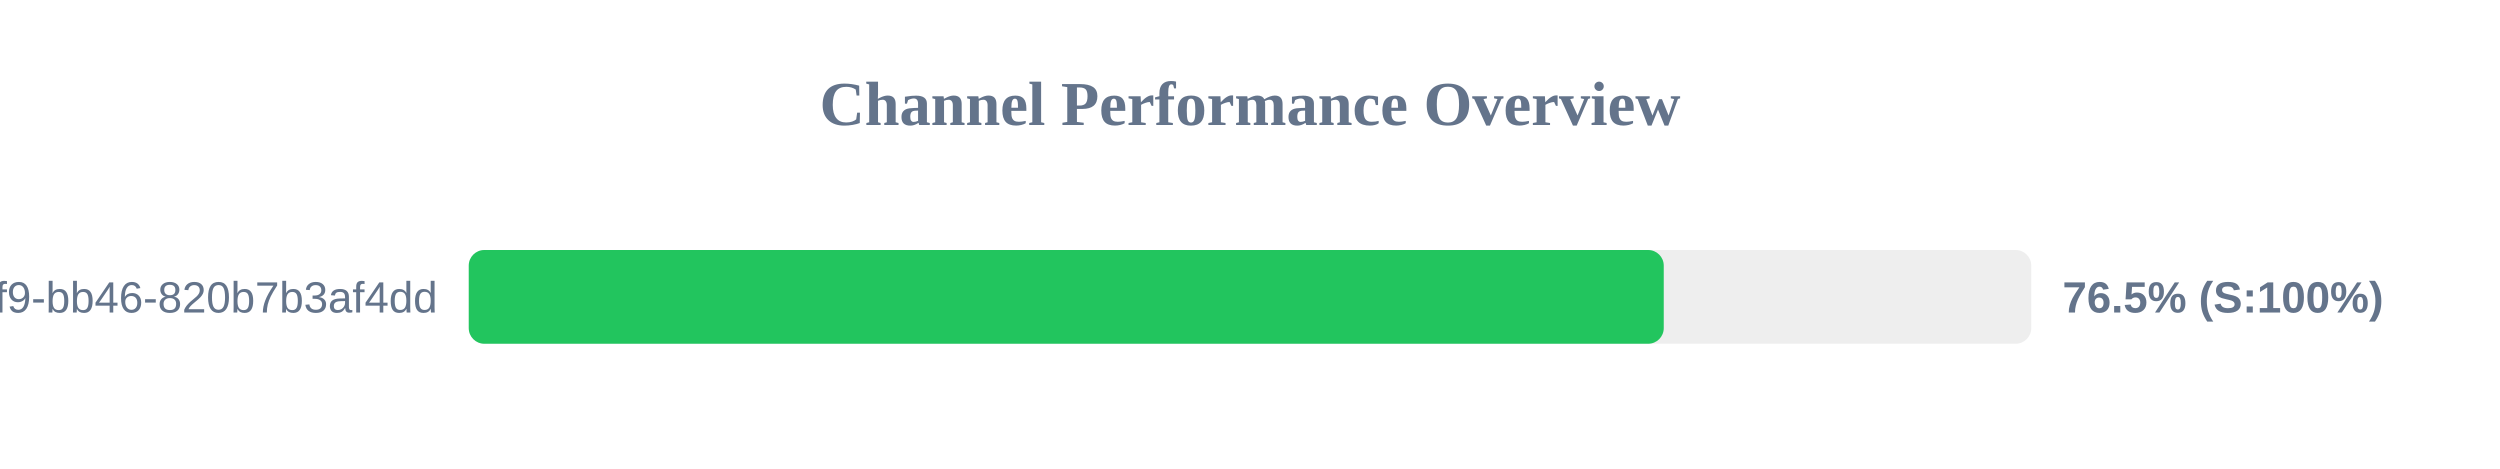
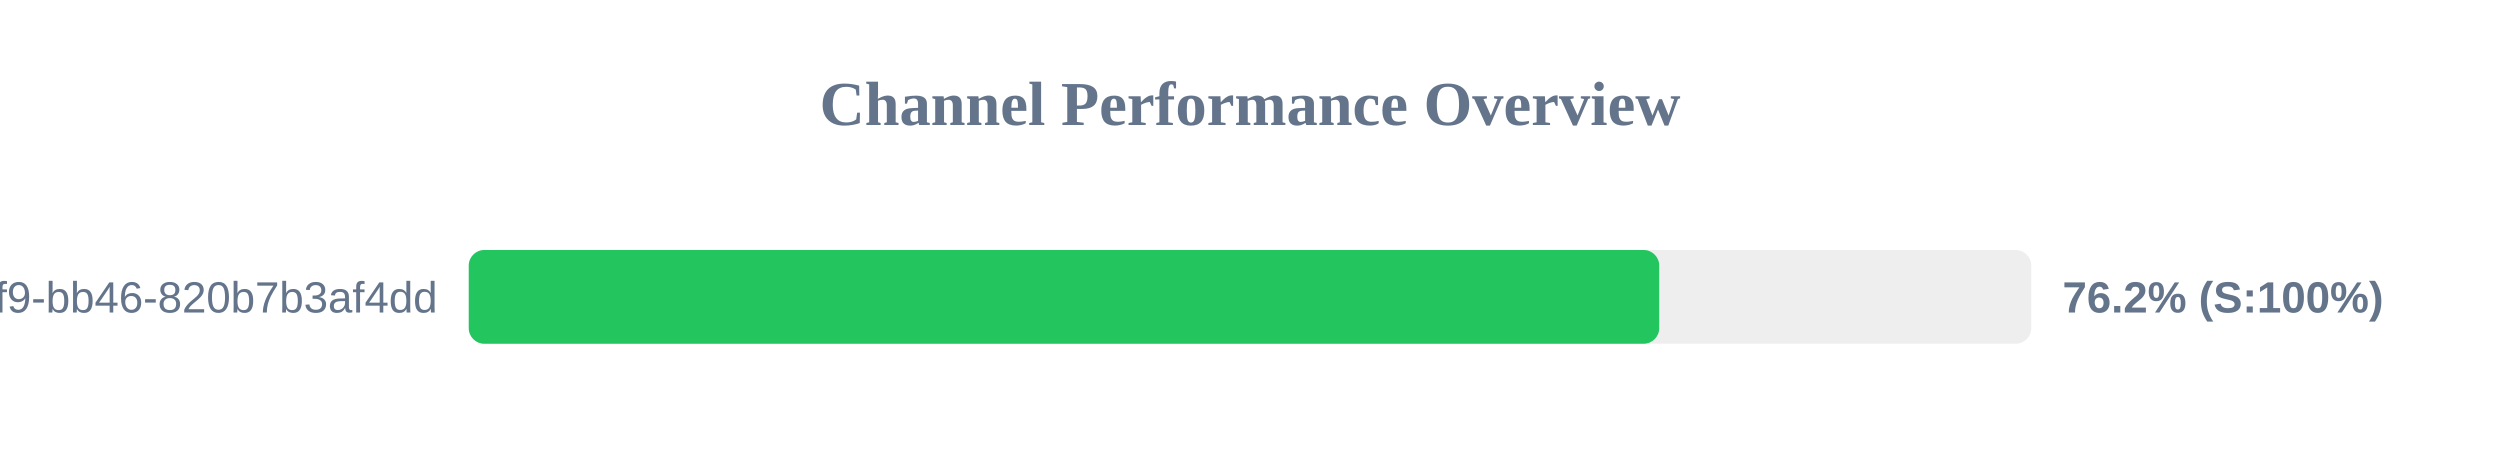
<svg xmlns="http://www.w3.org/2000/svg" width="800" height="150" version="1.1">
  <style>
        .row { font: 14px Arial; fill: #64748b; }
        .score { font: bold 14px Arial; fill: #64748b; }
    </style>
  <text x="400" y="40" text-anchor="middle" font-size="20px" font-weight="bold" fill="#64748b">Channel Performance Overview</text>
  <rect x="150" y="80" width="500" height="30" fill="#eee" rx="5" />
-   <rect x="150" y="80" width="382.4" height="30" fill="#22c55e" rx="5" />
+   <rect x="150" y="80" width="380.95" height="30" fill="#22c55e" rx="5" />
  <text x="140" y="100" text-anchor="end" class="row">?uuid=80b2ac81-ba69-41f9-bb46-820b7b3af4dd</text>
-   <text x="660" y="100" text-anchor="start" class="score">76.5% (S:100%)</text>
+   <text x="660" y="100" text-anchor="start" class="score">76.2% (S:100%)</text>
</svg>
